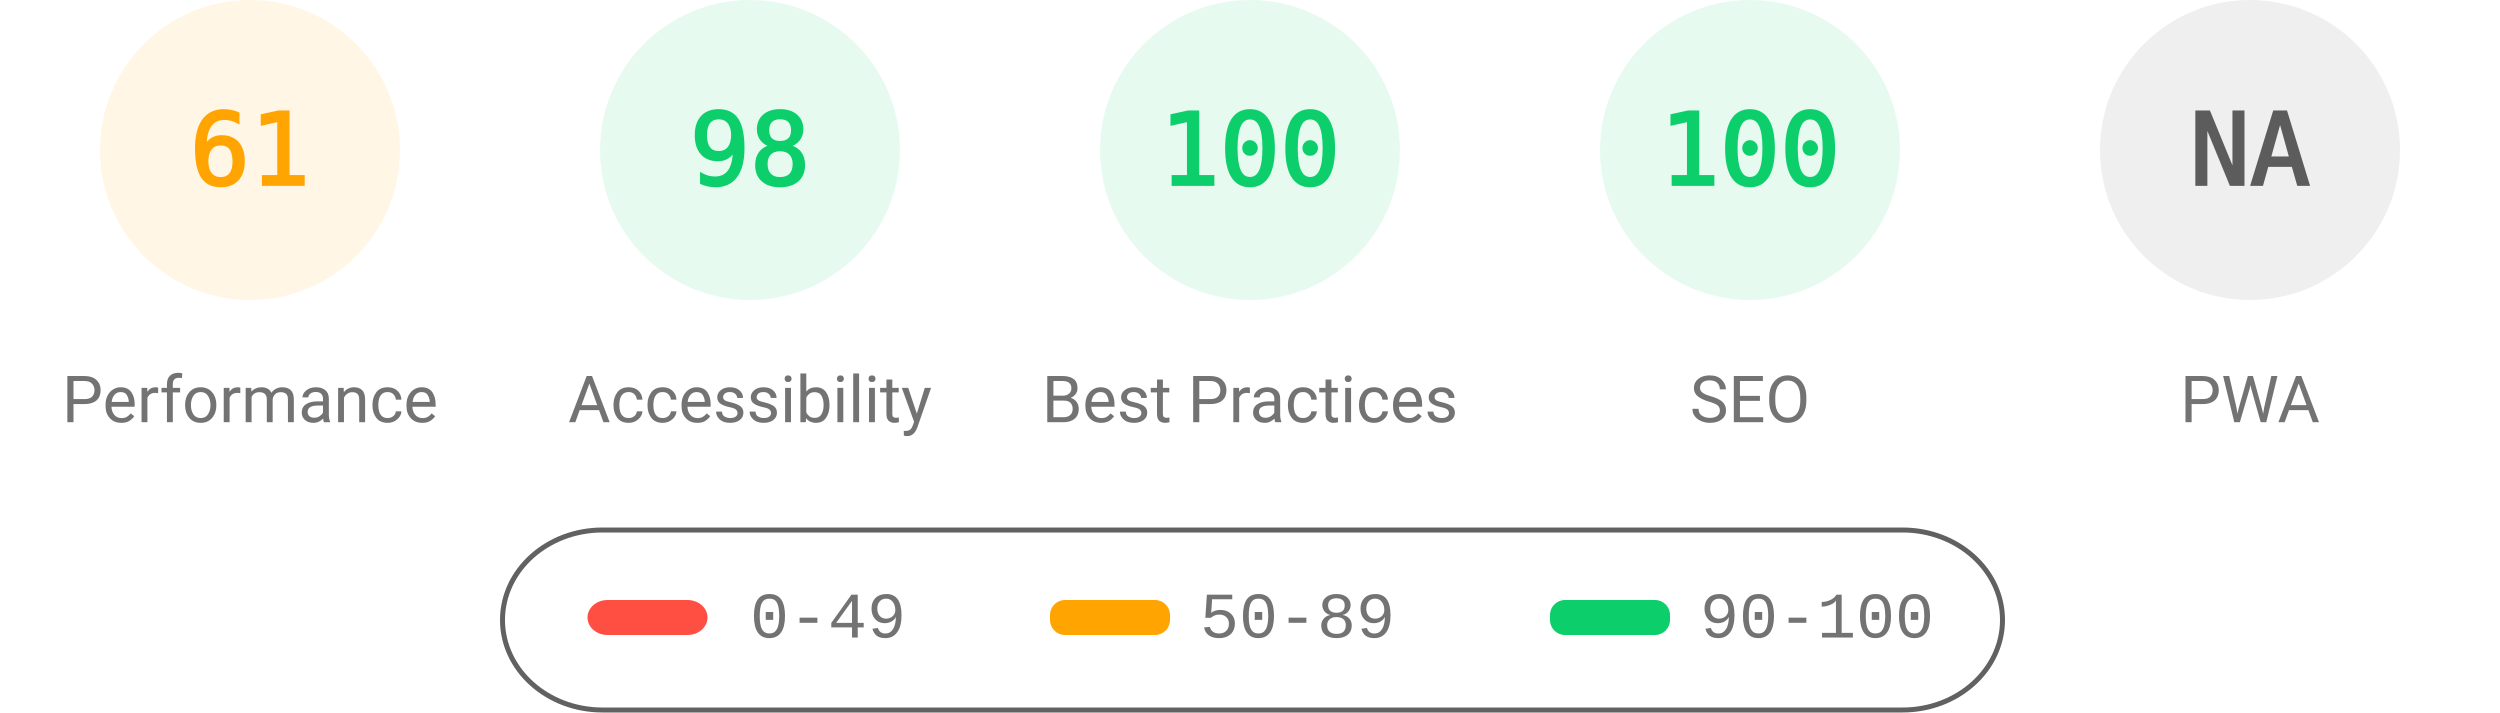
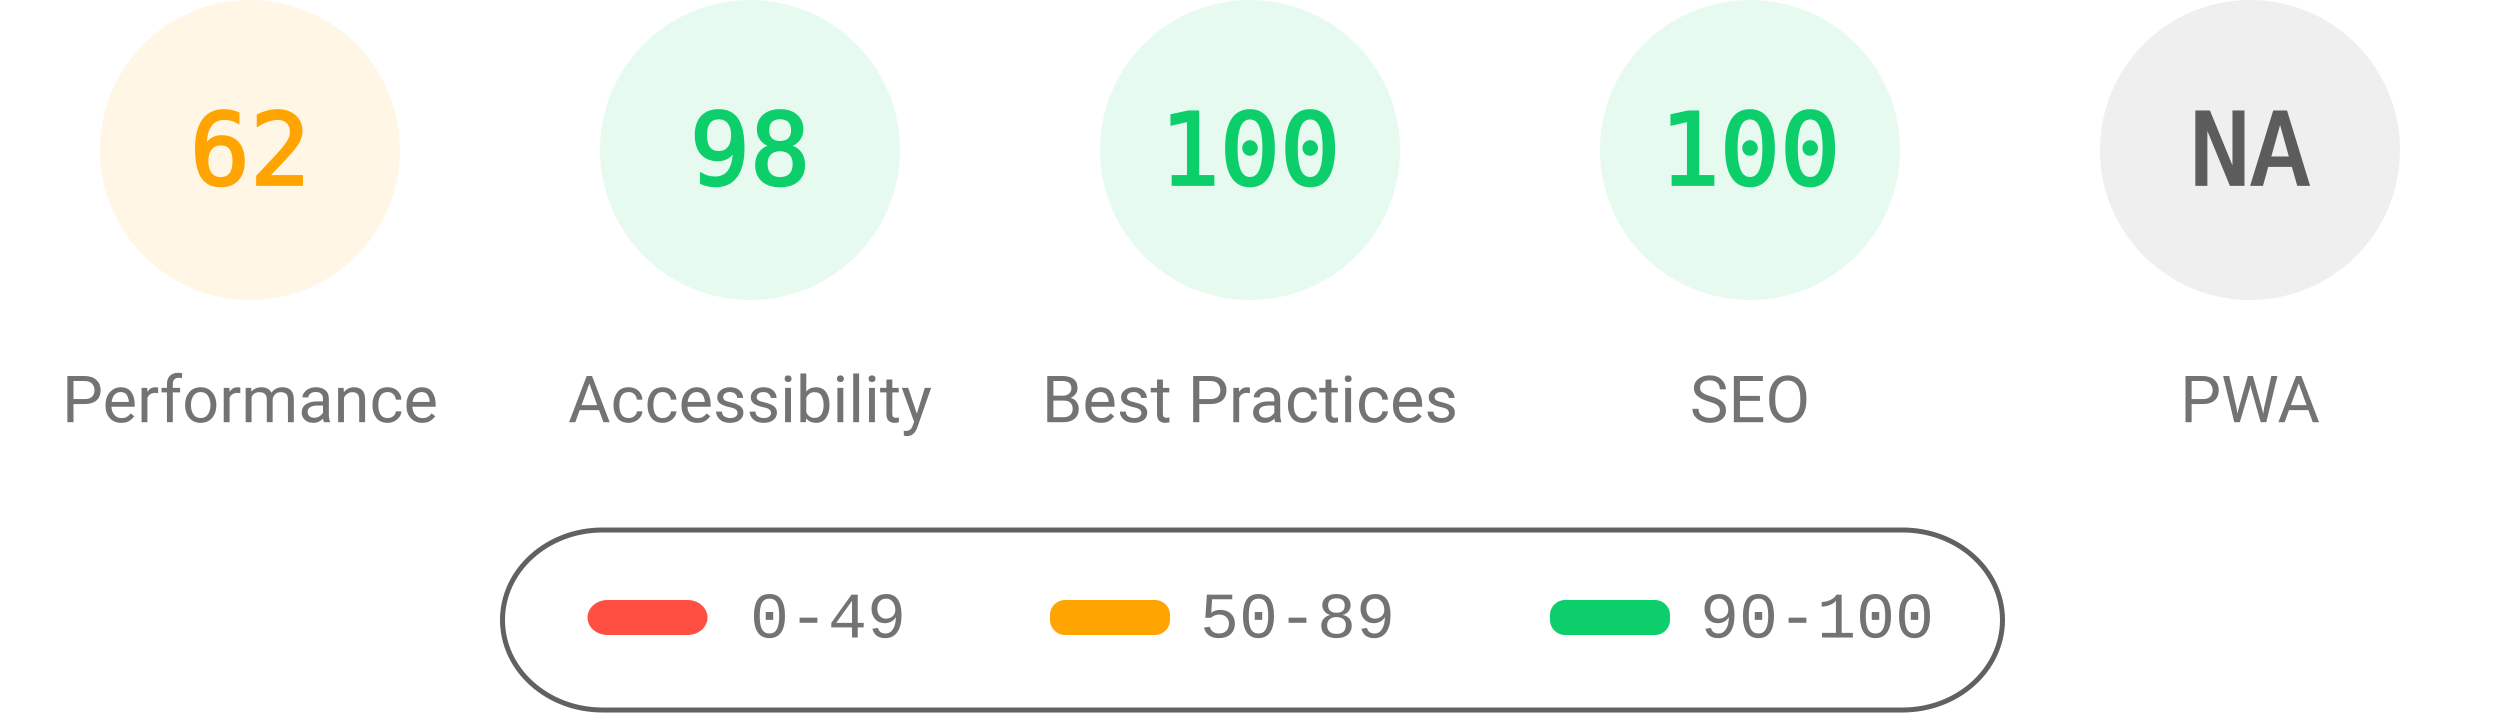
<svg xmlns="http://www.w3.org/2000/svg" fill="none" width="1000" height="285">
  <style>.gauge-base{opacity:.1}.gauge-arc{fill:none;animation-delay:250ms;stroke-linecap:round;transform:rotate(-90deg);transform-origin:100px 60px;animation:load-gauge 1s ease forwards}.guage-text{font-size:40px;font-family:monospace;text-align:center}.guage-red{color:#ff4e42;fill:#ff4e42;stroke:#ff4e42}.guage-orange{color:#ffa400;fill:#ffa400;stroke:#ffa400}.guage-green{color:#0cce6b;fill:#0cce6b;stroke:#0cce6b}.guage-undefined{color:#5c5c5c;fill:#5c5c5c;stroke:#5c5c5c}.guage-title{color:#737373;fill:#737373;stroke:none;font-size:26px;line-height:26px;font-family:Roboto,Halvetica,Arial,sans-serif}@keyframes load-gauge{from{stroke-dasharray:0 352.858}}</style>
  <svg class="guage-div guage-perf guage-orange" viewBox="0 0 200 200" width="200" height="200">
    <circle class="gauge-base" r="56" cx="100" cy="60" stroke-width="8" />
-     <circle class="gauge-arc guage-arc-1" r="56" cx="100" cy="60" stroke-width="8" style="stroke-dasharray:214.633,351.858" />
-     <text class="guage-text" x="100" y="60" alignment-baseline="central" dominant-baseline="central" text-anchor="middle">61</text>
+     <circle class="gauge-arc guage-arc-1" r="56" cx="100" cy="60" stroke-width="8" style="stroke-dasharray:218.152,351.858" />
+     <text class="guage-text" x="100" y="60" alignment-baseline="central" dominant-baseline="central" text-anchor="middle">62</text>
    <text class="guage-title" x="100" y="160" alignment-baseline="central" dominant-baseline="central" text-anchor="middle">Performance</text>
  </svg>
  <svg class="guage-div guage-acc guage-green" viewBox="0 0 200 200" width="200" height="200" x="200">
    <circle class="gauge-base" r="56" cx="100" cy="60" stroke-width="8" />
    <circle class="gauge-arc guage-arc-2" r="56" cx="100" cy="60" stroke-width="8" style="stroke-dasharray:344.821,351.858" />
    <text class="guage-text" x="100" y="60" alignment-baseline="central" dominant-baseline="central" text-anchor="middle">98</text>
    <text class="guage-title" x="100" y="160" alignment-baseline="central" dominant-baseline="central" text-anchor="middle">Accessibility</text>
  </svg>
  <svg class="guage-div guage-best guage-green" viewBox="0 0 200 200" width="200" height="200" x="400">
    <circle class="gauge-base" r="56" cx="100" cy="60" stroke-width="8" />
    <circle class="gauge-arc guage-arc-3" r="56" cx="100" cy="60" stroke-width="8" style="stroke-dasharray:351.858,351.858" />
    <text class="guage-text" x="100" y="60" alignment-baseline="central" dominant-baseline="central" text-anchor="middle">100</text>
    <text class="guage-title" x="100" y="160" alignment-baseline="central" dominant-baseline="central" text-anchor="middle">Best Practices</text>
  </svg>
  <svg class="guage-div guage-seo guage-green" viewBox="0 0 200 200" width="200" height="200" x="600">
    <circle class="gauge-base" r="56" cx="100" cy="60" stroke-width="8" />
    <circle class="gauge-arc guage-arc-4" r="56" cx="100" cy="60" stroke-width="8" style="stroke-dasharray:351.858,351.858" />
    <text class="guage-text" x="100" y="60" alignment-baseline="central" dominant-baseline="central" text-anchor="middle">100</text>
    <text class="guage-title" x="100" y="160" alignment-baseline="central" dominant-baseline="central" text-anchor="middle">SEO</text>
  </svg>
  <svg class="guage-div guage-pwa guage-undefined" viewBox="0 0 200 200" width="200" height="200" x="800">
    <circle class="gauge-base" r="56" cx="100" cy="60" stroke-width="8" />
    <circle class="gauge-arc guage-arc-4" r="56" cx="100" cy="60" stroke-width="8" style="stroke-dasharray:351.858,351.858" />
    <text class="guage-text" x="100" y="60" alignment-baseline="central" dominant-baseline="central" text-anchor="middle">NA</text>
    <text class="guage-title" x="100" y="160" alignment-baseline="central" dominant-baseline="central" text-anchor="middle">PWA</text>
  </svg>
  <svg width="604" height="76" x="200" y="210">
    <path fill="none" id="canvas_background" d="M-1-1h604v80H-1z" />
    <rect fill-opacity="0" stroke="#616161" stroke-width="2" rx="40" id="svg_2" height="72" width="600" y="2" x="1" fill="#000" />
    <rect stroke="#000" rx="8" id="svg_3" height="14" width="48" y="30" x="35" stroke-opacity="null" stroke-width="0" fill="#ff4e42" />
    <rect stroke="#000" rx="6" id="svg_4" height="14" width="48" y="30" x="220" stroke-opacity="null" stroke-width="0" fill="#ffa400" />
    <rect stroke="#000" rx="6" id="svg_5" height="14" width="48" y="30" x="420" stroke-opacity="null" stroke-width="0" fill="#0cce6b" />
    <text xml:space="preserve" text-anchor="start" font-family="'Courier New', Courier, monospace" font-size="26" id="svg_6" y="45" x="100" stroke-opacity="null" stroke-width="0" stroke="#000" fill="#737373">0-49</text>
    <text xml:space="preserve" text-anchor="start" font-family="'Courier New', Courier, monospace" font-size="26" id="svg_7" y="45" x="280" stroke-opacity="null" stroke-width="0" stroke="#000" fill="#737373">50-89</text>
    <text xml:space="preserve" text-anchor="start" font-family="'Courier New', Courier, monospace" font-size="26" id="svg_8" y="45" x="480" stroke-opacity="null" stroke-width="0" stroke="#000" fill="#737373">90-100</text>
  </svg>
</svg>
